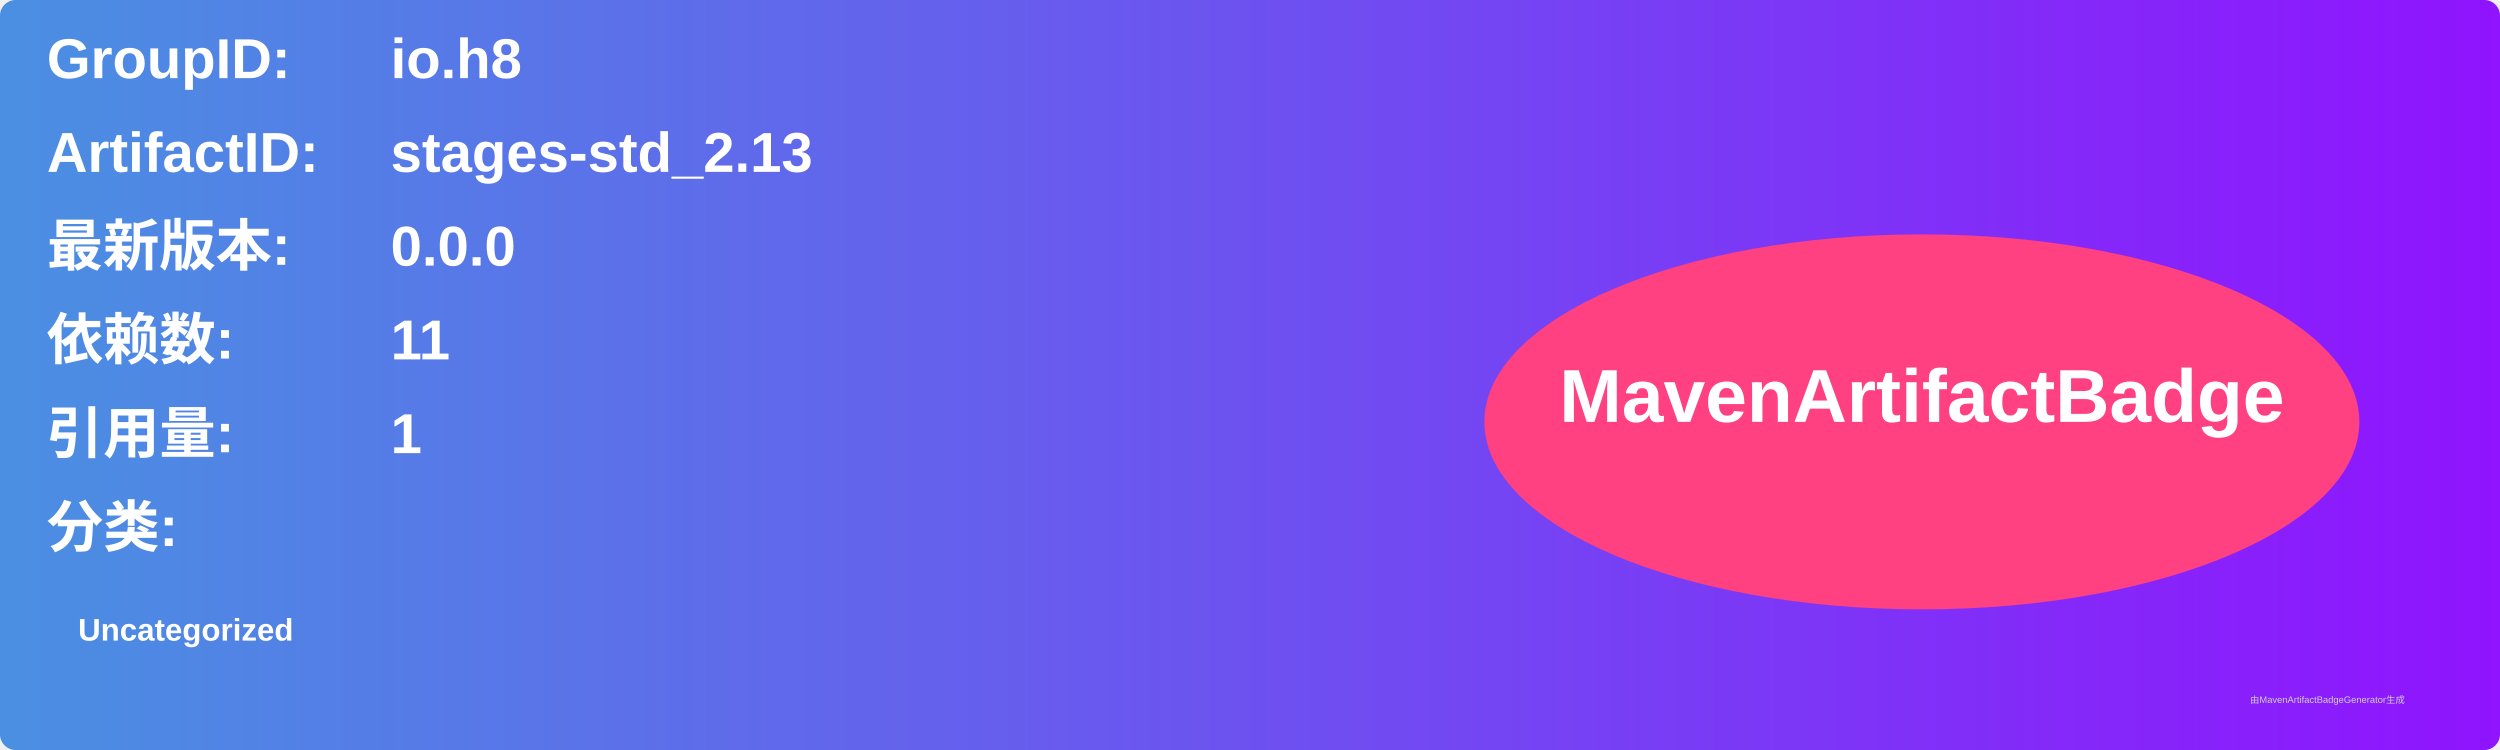
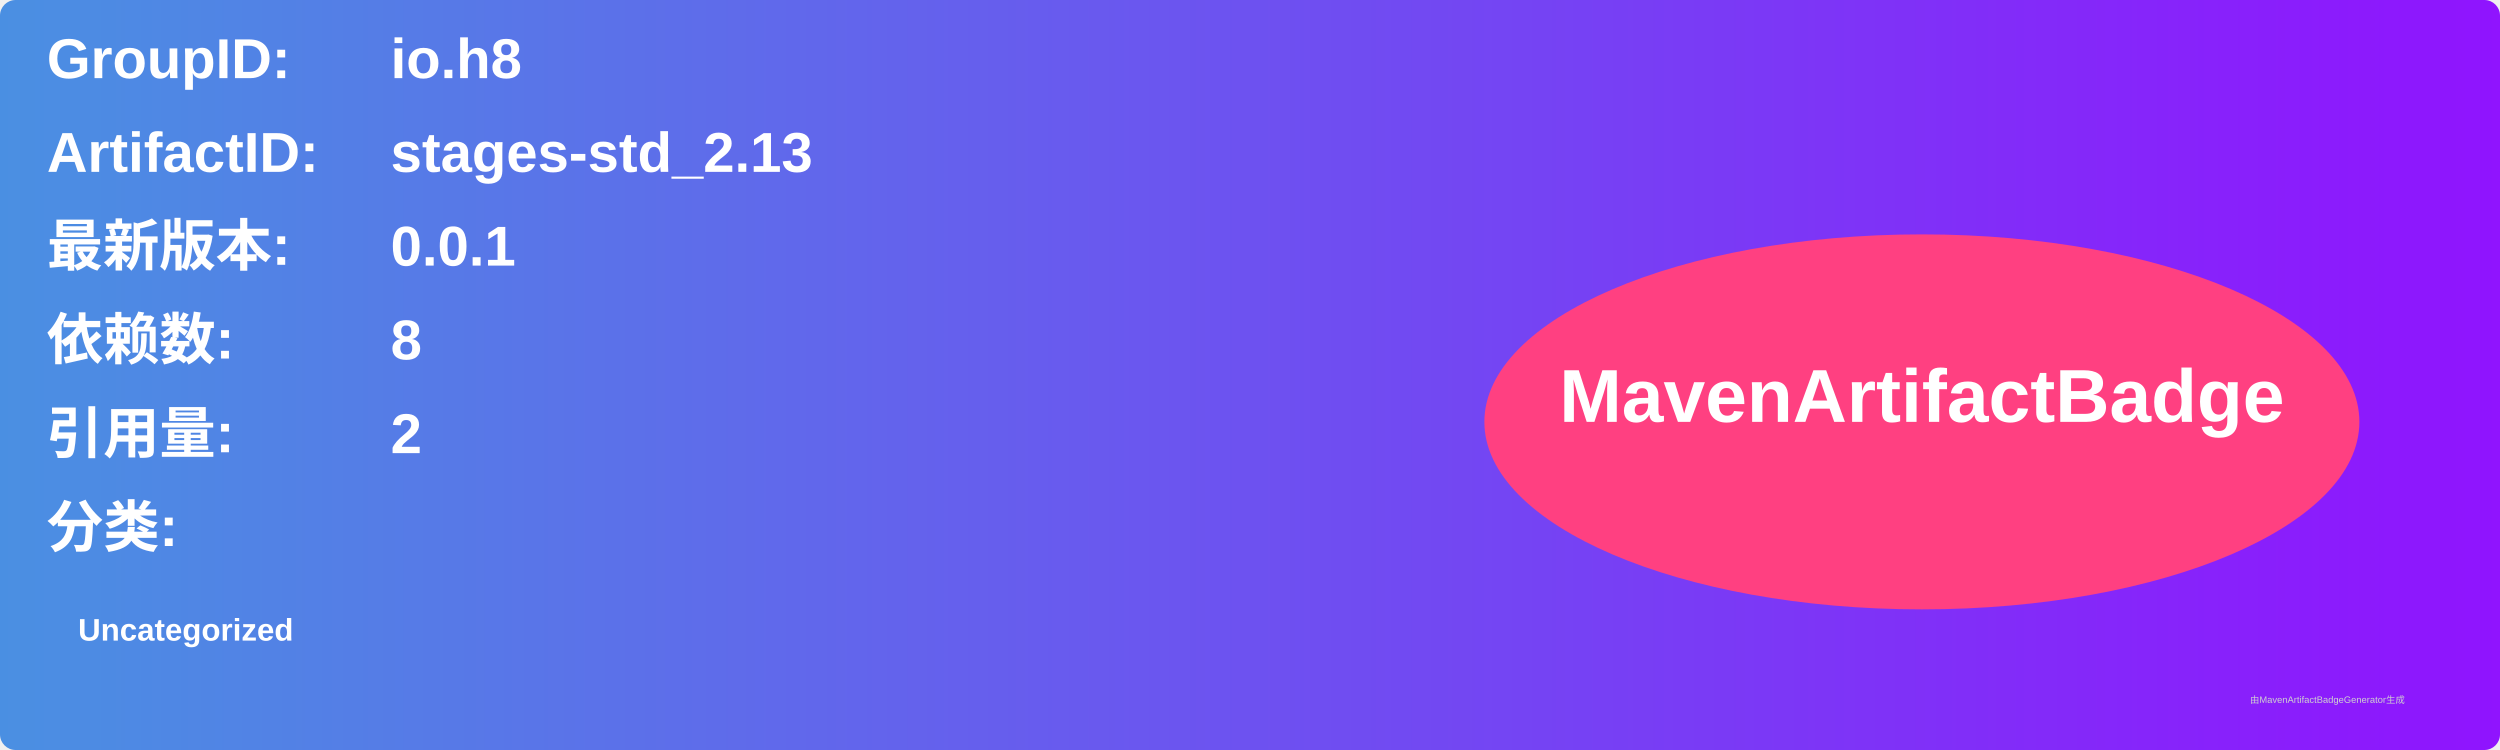
<svg xmlns="http://www.w3.org/2000/svg" width="800" height="240" viewBox="0 0 800 240">
  <linearGradient id="grad" x1="0%" y1="0%" x2="100%" y2="0%">
    <stop offset="0%" stop-color="#4a90e2" />
    <stop offset="100%" stop-color="#9013fe" />
  </linearGradient>
  <rect width="100%" height="100%" rx="5" ry="5" fill="url(#grad)" />
  <g transform="translate(15, 15)">
    <text x="0" y="10" font-family="Arial" font-size="18" fill="white" font-weight="bold" width="260">GroupID:</text>
    <text x="110" y="10" font-family="Arial" font-size="18" fill="white" font-weight="bold" width="460">io.h8</text>
    <text x="0" y="40" font-family="Arial" font-size="18" fill="white" font-weight="bold" width="260">ArtifactID:</text>
    <text x="110" y="40" font-family="Arial" font-size="18" fill="white" font-weight="bold" width="460">stages-std_2.13</text>
    <text x="0" y="70" font-family="Arial" font-size="18" fill="white" font-weight="bold">最新版本:</text>
    <text x="110" y="70" font-family="Arial" font-size="18" fill="white" font-weight="bold">
-       <tspan font-weight="bold">0.0.0</tspan>
+       <tspan font-weight="bold">0.0.1</tspan>
    </text>
    <text x="0" y="100" font-family="Arial" font-size="18" fill="white" font-weight="bold">依赖数: </text>
    <text x="110" y="100" font-family="Arial" font-size="18" fill="white">
-       <tspan font-weight="bold">11</tspan>
+       <tspan font-weight="bold">8</tspan>
    </text>
    <text x="0" y="130" font-family="Arial" font-size="18" fill="white" font-weight="bold">引用量: </text>
    <text x="110" y="130" font-family="Arial" font-size="18" fill="white">
-       <tspan font-weight="bold">1</tspan>
+       <tspan font-weight="bold">2</tspan>
    </text>
    <text x="0" y="160" font-family="Arial" font-size="18" fill="white" font-weight="bold">分类:</text>
    <text x="10" y="190" font-family="Arial" font-size="10" fill="white">
      <tspan font-weight="bold">Uncategorized</tspan>
    </text>
    <ellipse cx="600" cy="120" rx="140" ry="60" fill="#ff4081" />
    <text x="600" y="120" text-anchor="middle" font-family="Arial" font-size="24" fill="white" font-weight="bold">MavenArtifactBadge</text>
  </g>
  <text x="720" y="225" font-family="Arial" font-size="3" fill="#d0d0d0">由MavenArtifactBadgeGenerator生成</text>
</svg>
